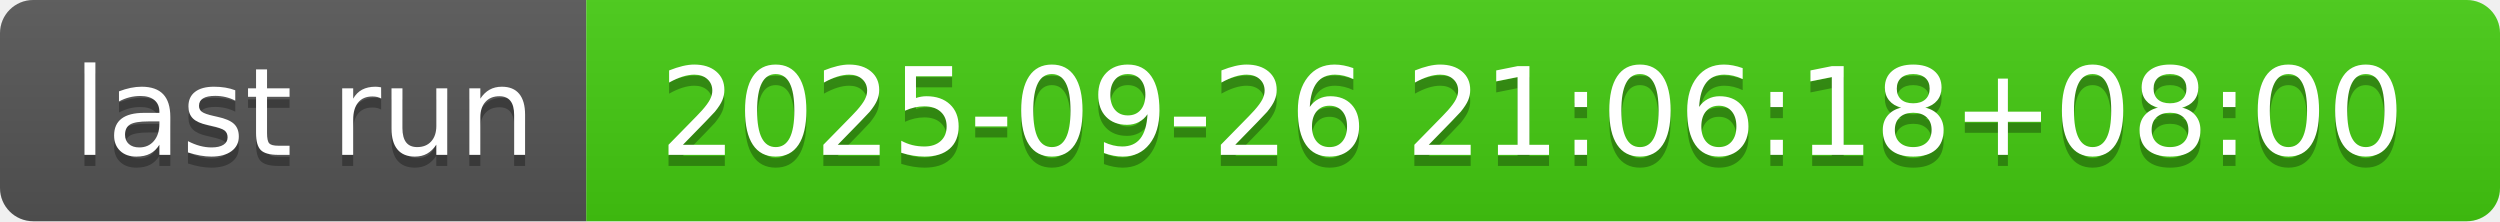
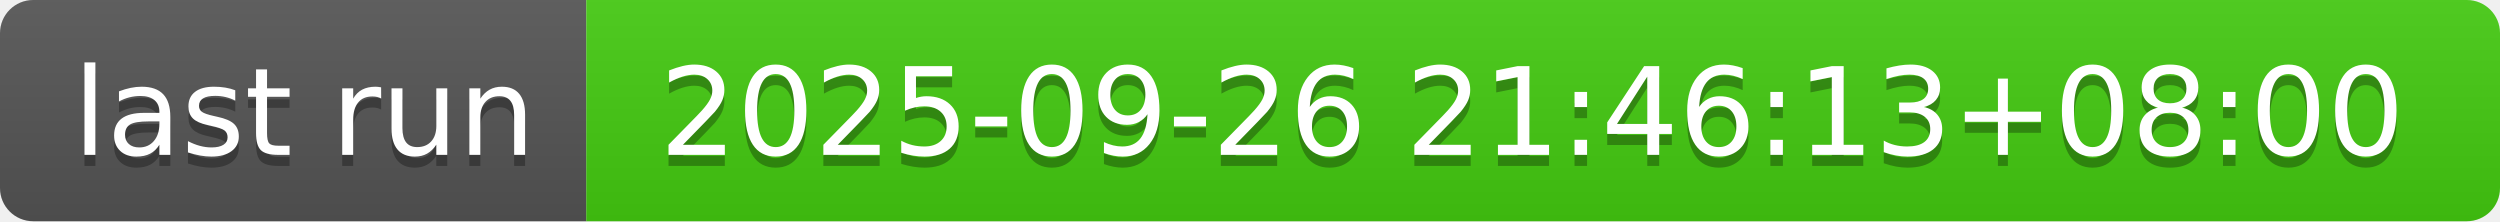
- <svg xmlns="http://www.w3.org/2000/svg" width="226" height="20" role="img" aria-label="last run: 2025-09-26 21:06:18+08:00">
+ <svg xmlns="http://www.w3.org/2000/svg" width="226" height="20" role="img" aria-label="last run: 2025-09-26 21:46:13+08:00">
  <linearGradient id="s" x2="0" y2="100%">
    <stop offset="0" stop-color="#bbb" stop-opacity=".1" />
    <stop offset="1" stop-opacity=".1" />
  </linearGradient>
  <clipPath id="r">
    <rect width="226" height="20" rx="3" fill="#fff" />
  </clipPath>
  <g clip-path="url(#r)">
    <rect width="53" height="20" fill="#555" />
    <rect x="53" width="173" height="20" fill="#4c1" />
    <rect width="226" height="20" fill="url(#s)" />
  </g>
  <g fill="#fff" text-anchor="middle" font-family="Verdana,Geneva,DejaVu Sans,sans-serif" text-rendering="geometricPrecision" font-size="110">
    <text aria-hidden="true" x="275" y="150" fill="#010101" fill-opacity=".3" transform="scale(.1)" textLength="430">last run</text>
    <text x="275" y="140" transform="scale(.1)" fill="#fff" textLength="430">last run</text>
-     <text aria-hidden="true" x="1385" y="150" fill="#010101" fill-opacity=".3" transform="scale(.1)" textLength="1630">2025-09-26 21:06:18+08:00</text>
-     <text x="1385" y="140" transform="scale(.1)" fill="#fff" textLength="1630">2025-09-26 21:06:18+08:00</text>
+     <text aria-hidden="true" x="1385" y="150" fill="#010101" fill-opacity=".3" transform="scale(.1)" textLength="1630">2025-09-26 21:46:13+08:00</text>
+     <text x="1385" y="140" transform="scale(.1)" fill="#fff" textLength="1630">2025-09-26 21:46:13+08:00</text>
  </g>
</svg>
